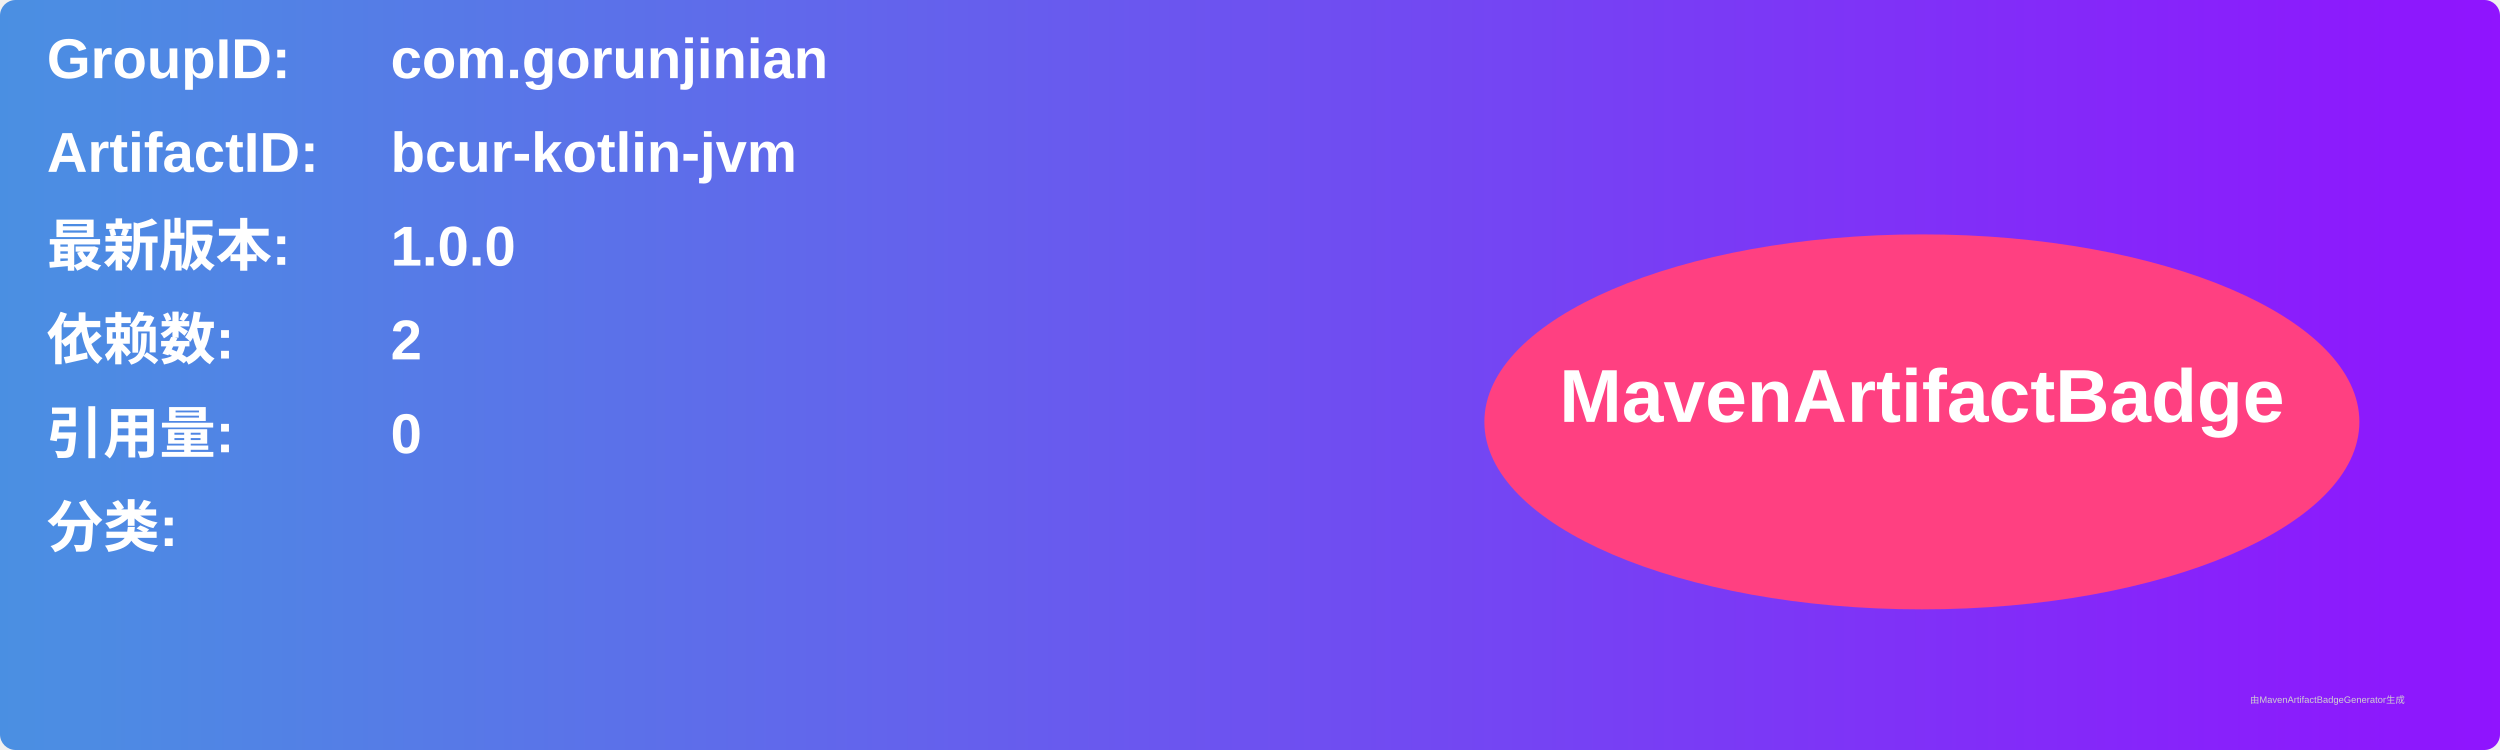
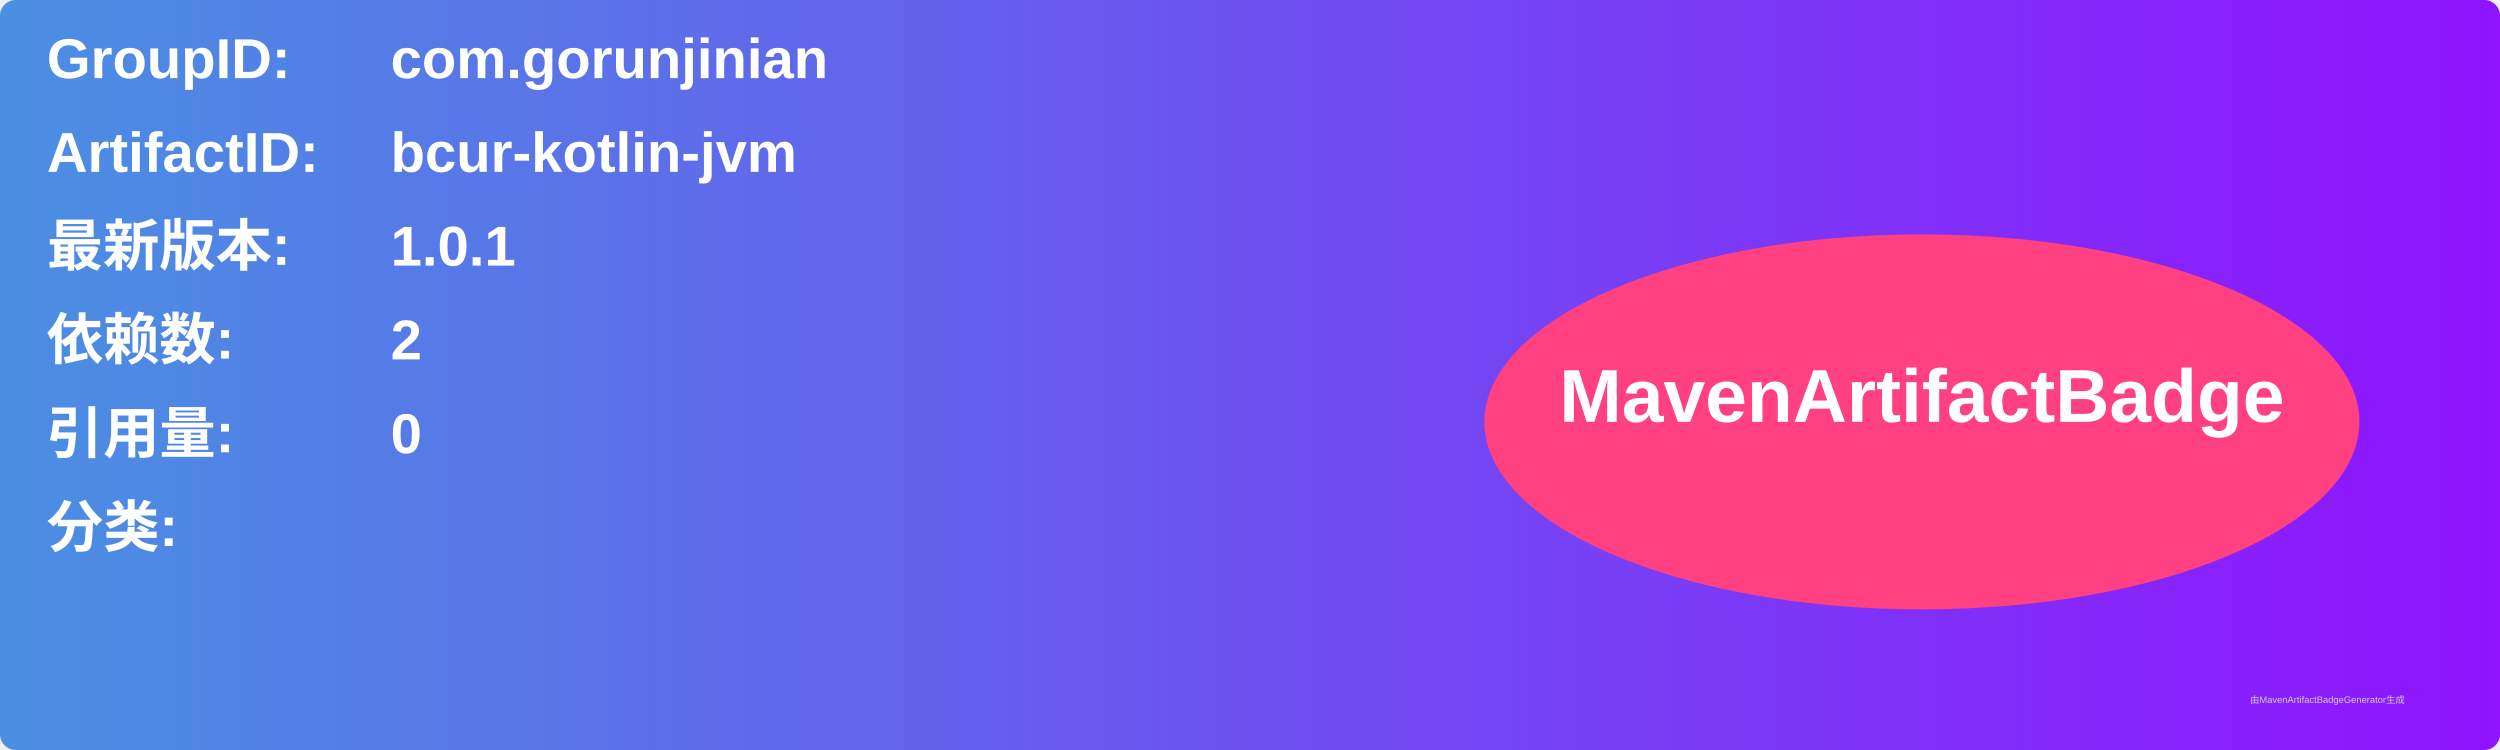
<svg xmlns="http://www.w3.org/2000/svg" width="800" height="240" viewBox="0 0 800 240">
  <linearGradient id="grad" x1="0%" y1="0%" x2="100%" y2="0%">
    <stop offset="0%" stop-color="#4a90e2" />
    <stop offset="100%" stop-color="#9013fe" />
  </linearGradient>
  <rect width="100%" height="100%" rx="5" ry="5" fill="url(#grad)" />
  <g transform="translate(15, 15)">
    <text x="0" y="10" font-family="Arial" font-size="18" fill="white" font-weight="bold" width="260">GroupID:</text>
    <text x="110" y="10" font-family="Arial" font-size="18" fill="white" font-weight="bold" width="460">com.gorunjinian</text>
    <text x="0" y="40" font-family="Arial" font-size="18" fill="white" font-weight="bold" width="260">ArtifactID:</text>
    <text x="110" y="40" font-family="Arial" font-size="18" fill="white" font-weight="bold" width="460">bcur-kotlin-jvm</text>
    <text x="0" y="70" font-family="Arial" font-size="18" fill="white" font-weight="bold">最新版本:</text>
    <text x="110" y="70" font-family="Arial" font-size="18" fill="white" font-weight="bold">
-       <tspan font-weight="bold">1.0.0</tspan>
+       <tspan font-weight="bold">1.0.1</tspan>
    </text>
    <text x="0" y="100" font-family="Arial" font-size="18" fill="white" font-weight="bold">依赖数: </text>
    <text x="110" y="100" font-family="Arial" font-size="18" fill="white">
      <tspan font-weight="bold">2</tspan>
    </text>
    <text x="0" y="130" font-family="Arial" font-size="18" fill="white" font-weight="bold">引用量: </text>
    <text x="110" y="130" font-family="Arial" font-size="18" fill="white">
      <tspan font-weight="bold">0</tspan>
    </text>
    <text x="0" y="160" font-family="Arial" font-size="18" fill="white" font-weight="bold">分类:</text>
    <text x="10" y="190" font-family="Arial" font-size="10" fill="white">
      <tspan font-weight="bold" />
    </text>
    <ellipse cx="600" cy="120" rx="140" ry="60" fill="#ff4081" />
    <text x="600" y="120" text-anchor="middle" font-family="Arial" font-size="24" fill="white" font-weight="bold">MavenArtifactBadge</text>
  </g>
  <text x="720" y="225" font-family="Arial" font-size="3" fill="#d0d0d0">由MavenArtifactBadgeGenerator生成</text>
</svg>
